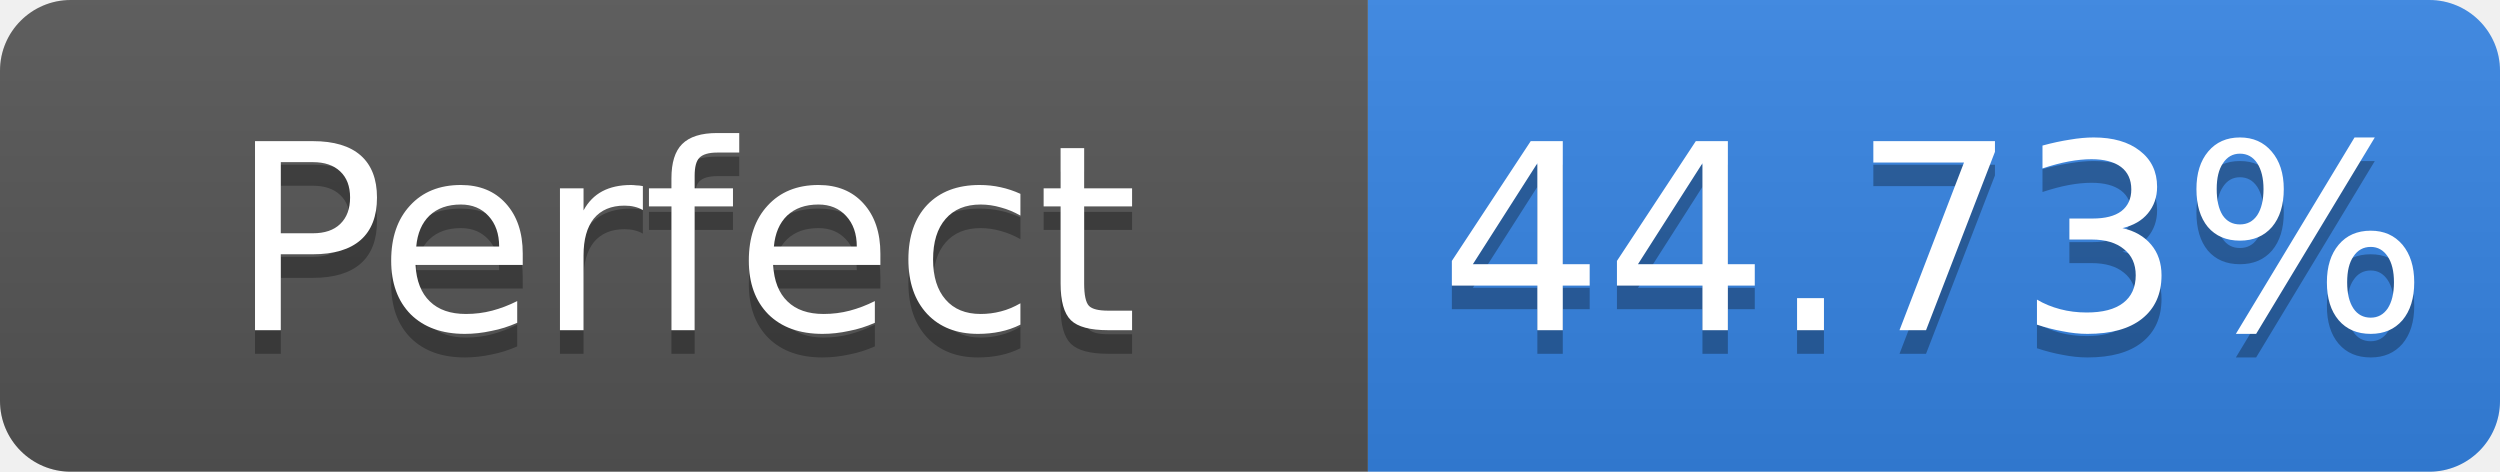
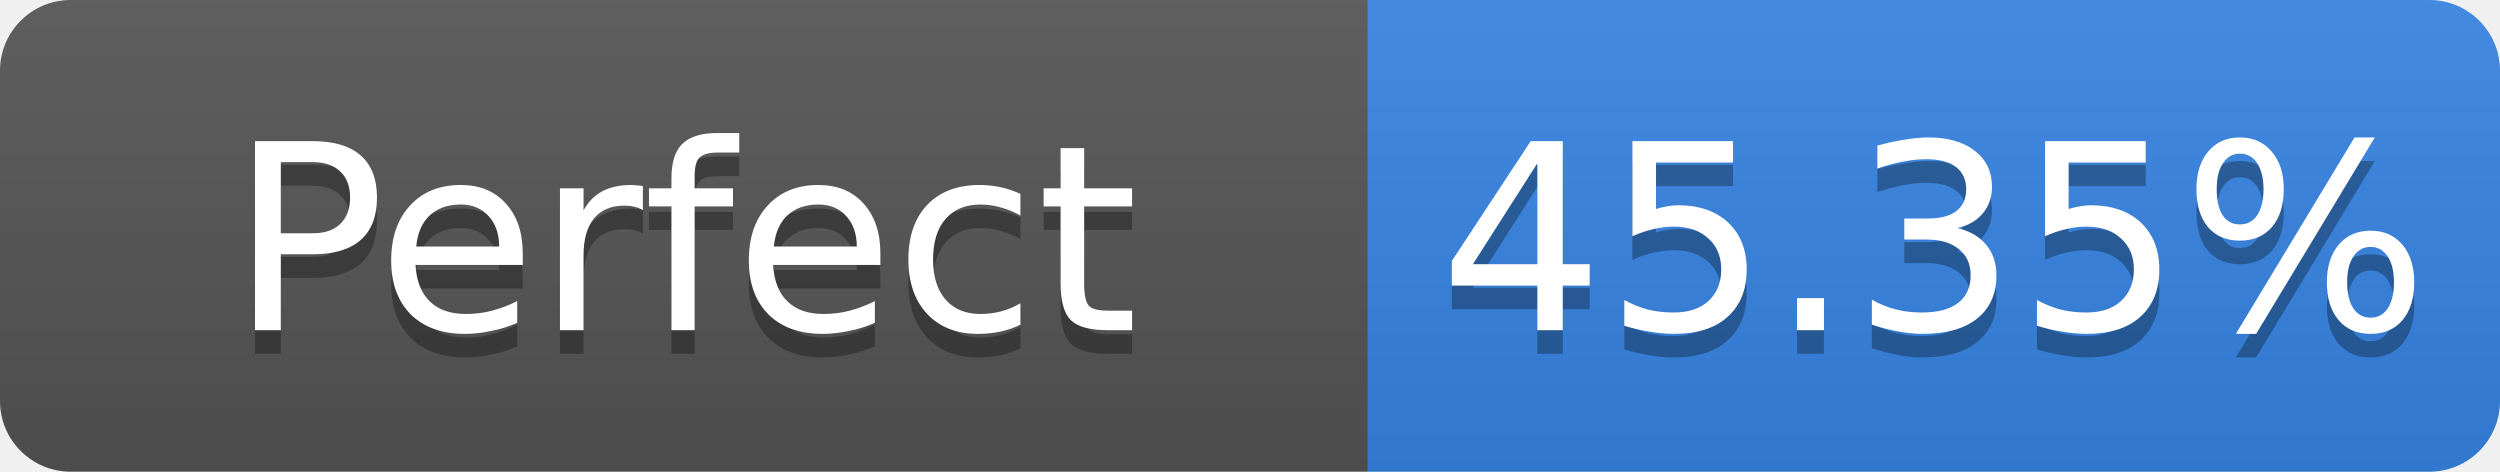
- <svg xmlns="http://www.w3.org/2000/svg" width="106" height="20" role="img" aria-label="Perfect: 44.73%">
+ <svg xmlns="http://www.w3.org/2000/svg" width="106" height="20" role="img" aria-label="Perfect: 45.35%">
  <linearGradient id="s" x2="0" y2="100%">
    <stop offset="0" stop-color="#bbb" stop-opacity=".1" />
    <stop offset="1" stop-opacity=".1" />
  </linearGradient>
  <clipPath id="r">
    <rect width="106" height="20" rx="3" fill="#fff" />
  </clipPath>
  <g clip-path="url(#r)">
    <rect width="58" height="20" fill="#555" />
    <rect x="58" width="48" height="20" fill="#3584e4" />
    <rect width="106" height="20" fill="url(#s)" />
  </g>
  <g fill="#fff" text-anchor="middle" font-family="Verdana,Geneva,DejaVu Sans,sans-serif" font-size="11">
    <text x="29.0" y="15" fill="#010101" fill-opacity=".3">Perfect</text>
    <text x="29.0" y="14">Perfect</text>
-     <text x="82.0" y="15" fill="#010101" fill-opacity=".3">44.73%</text>
-     <text x="82.0" y="14">44.73%</text>
+     <text x="82.0" y="15" fill="#010101" fill-opacity=".3">45.35%</text>
+     <text x="82.0" y="14">45.35%</text>
  </g>
</svg>
